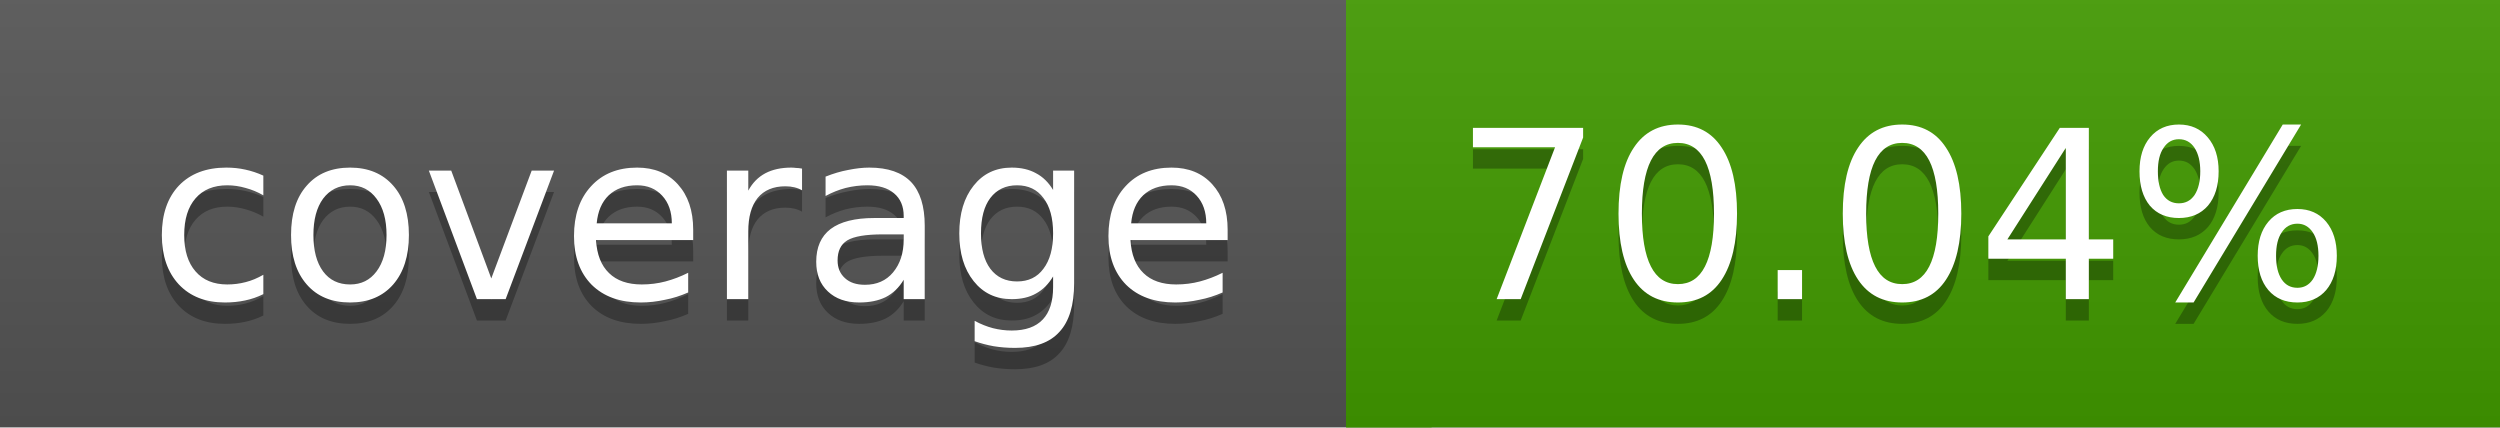
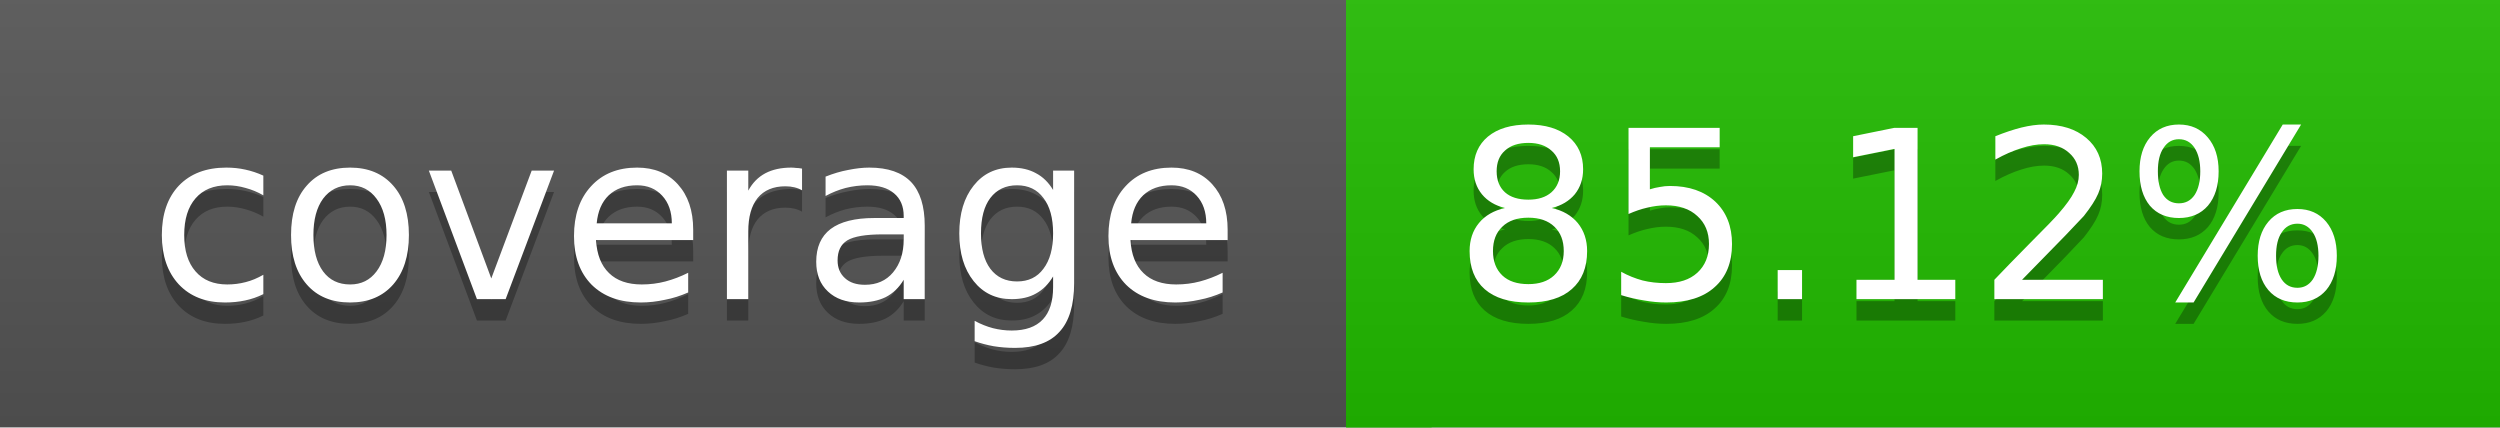
<svg xmlns="http://www.w3.org/2000/svg" width="117" height="20">
  <linearGradient id="a" x2="0" y2="100%">
    <stop offset="0" stop-color="#bbb" stop-opacity=".1" />
    <stop offset="1" stop-opacity=".1" />
  </linearGradient>
  <rect rx="0" width="117" height="20" fill="#555" />
-   <rect rx="0" x="63" width="54" height="20" fill="#429b00" />
-   <path fill="#429b00" d="M63 0h4v20h-4z" />
+   <rect rx="0" x="63" width="54" height="20" fill="#21bc00" />
+   <path fill="#21bc00" d="M63 0h4v20h-4z" />
  <rect rx="0" width="117" height="20" fill="url(#a)" />
  <g fill="#fff" text-anchor="middle" font-family="DejaVu Sans,Verdana,Geneva,sans-serif" font-size="11">
    <text x="32.5" y="15" fill="#010101" fill-opacity=".3">coverage</text>
    <text x="32.5" y="14">coverage</text>
-     <text x="89" y="15" fill="#010101" fill-opacity=".3">70.04%</text>
-     <text x="89" y="14">70.04%</text>
+     <text x="89" y="15" fill="#010101" fill-opacity=".3">85.12%</text>
+     <text x="89" y="14">85.12%</text>
  </g>
</svg>
